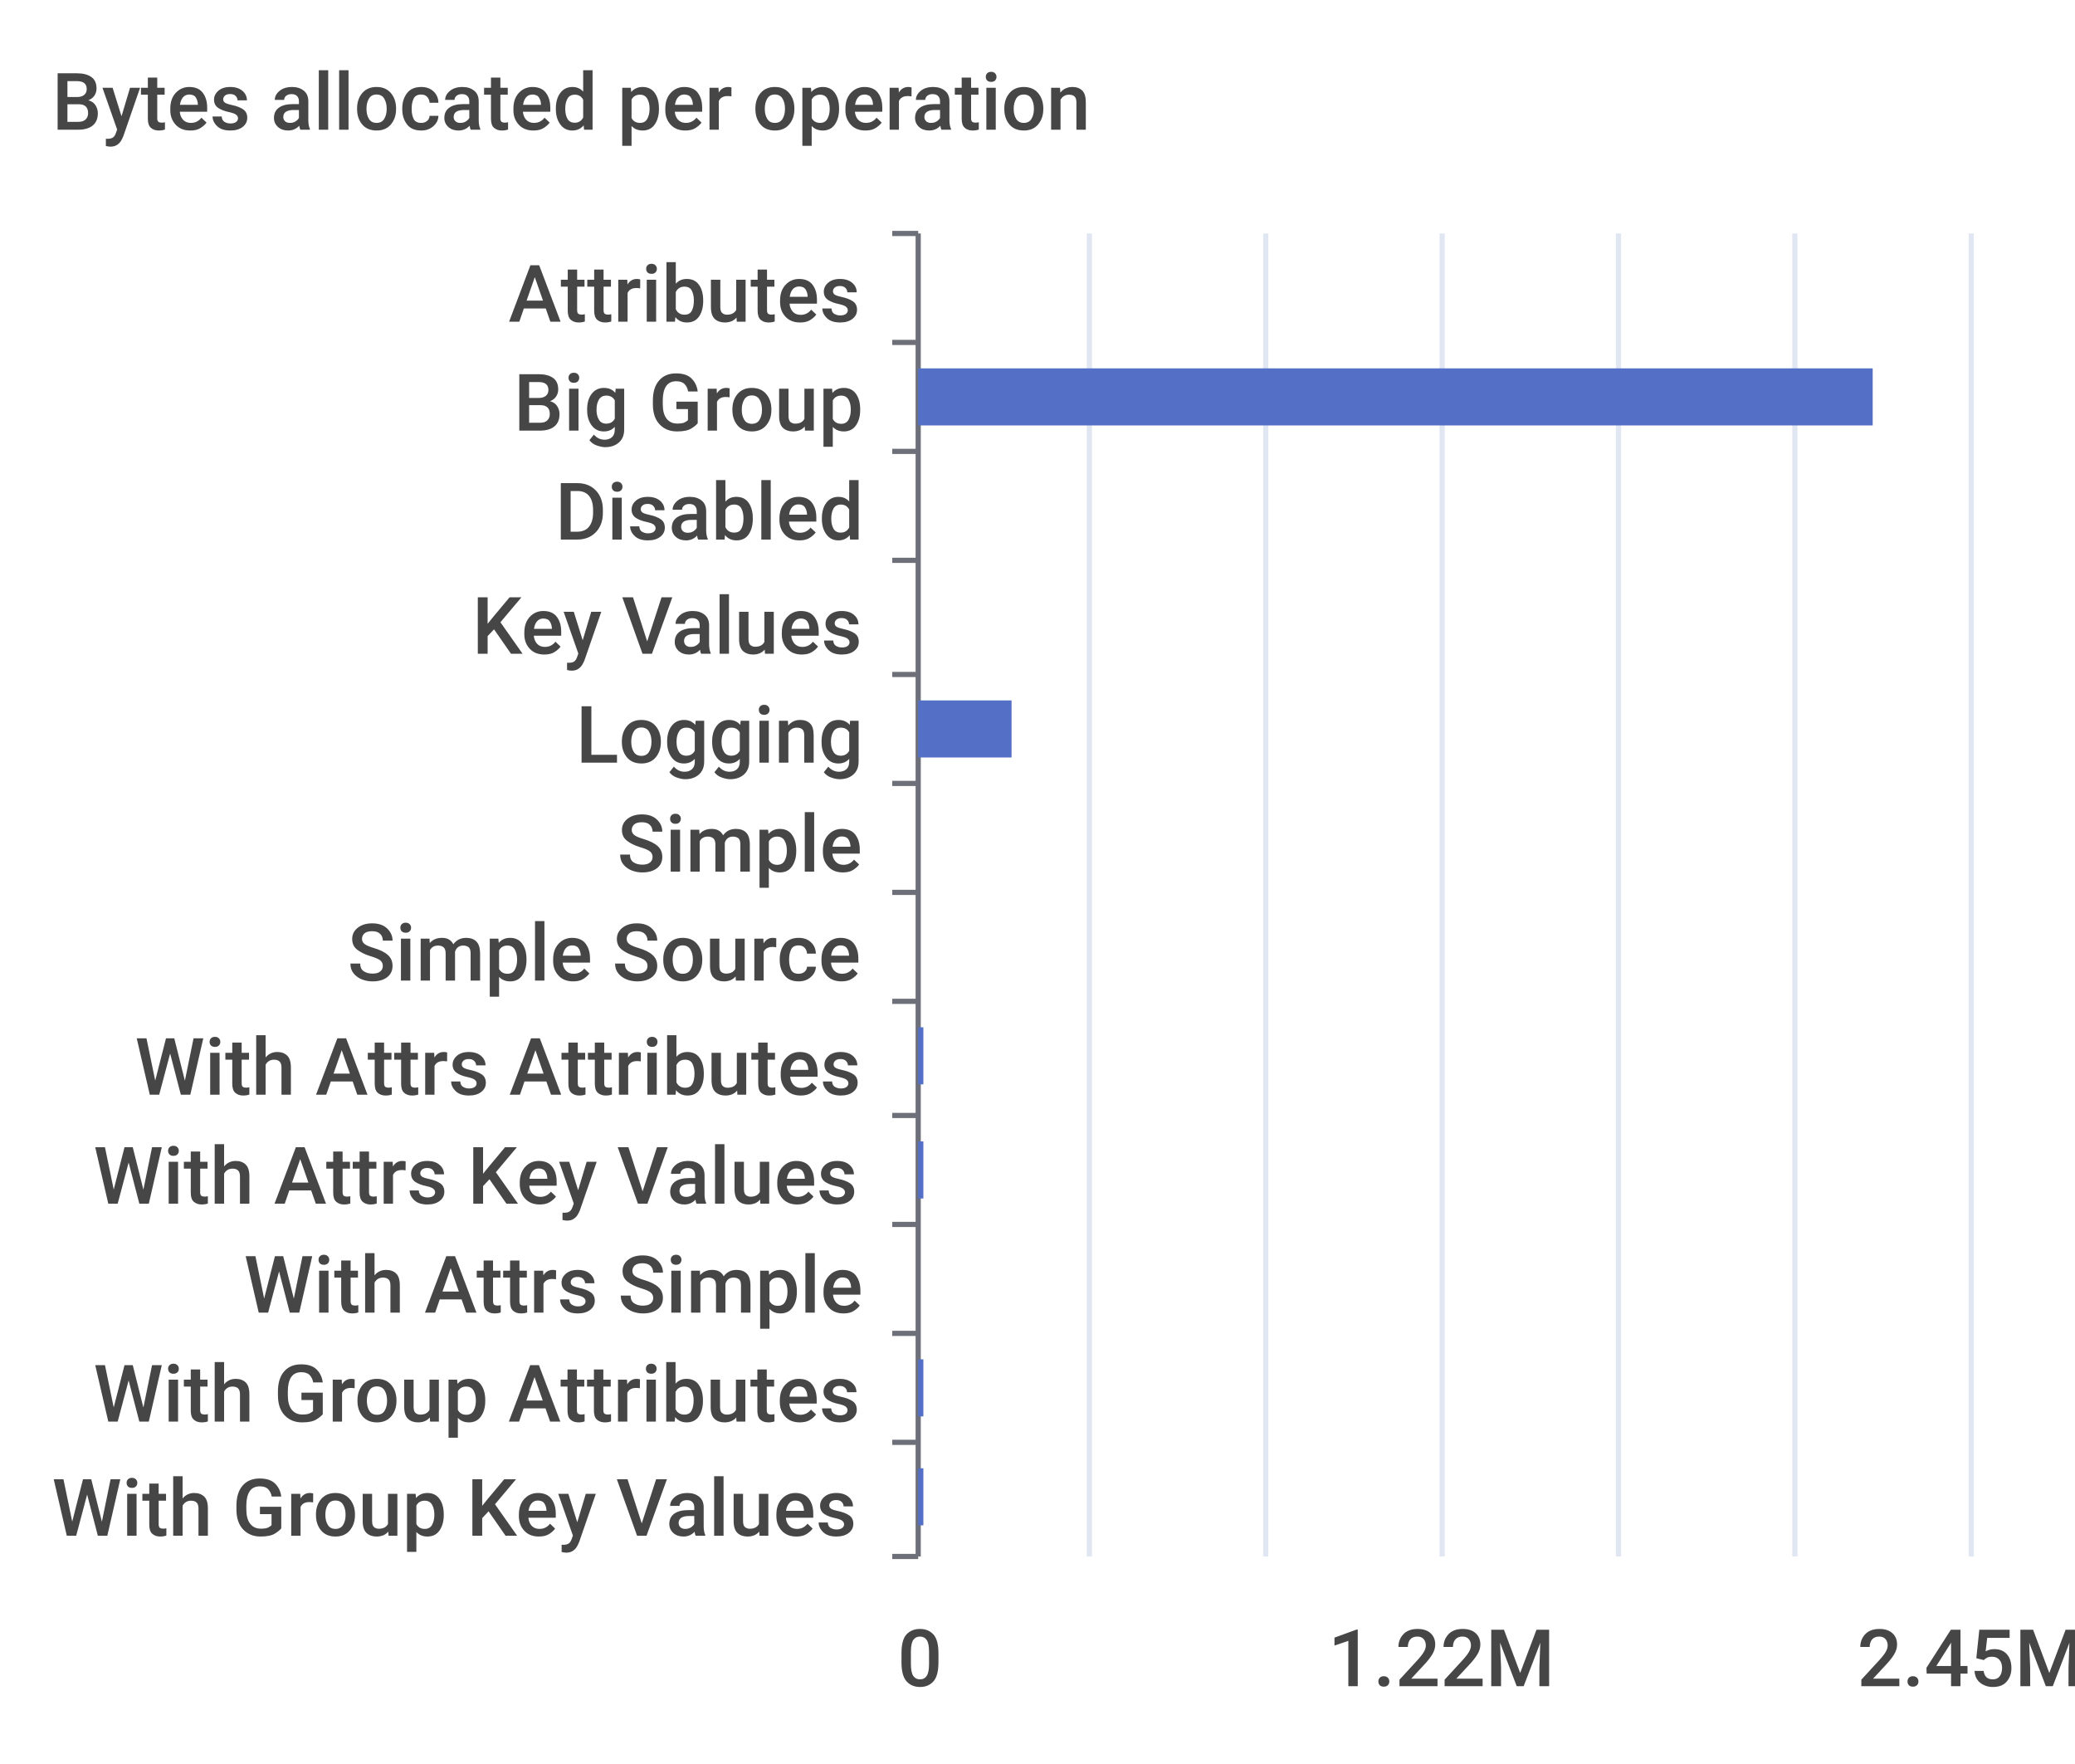
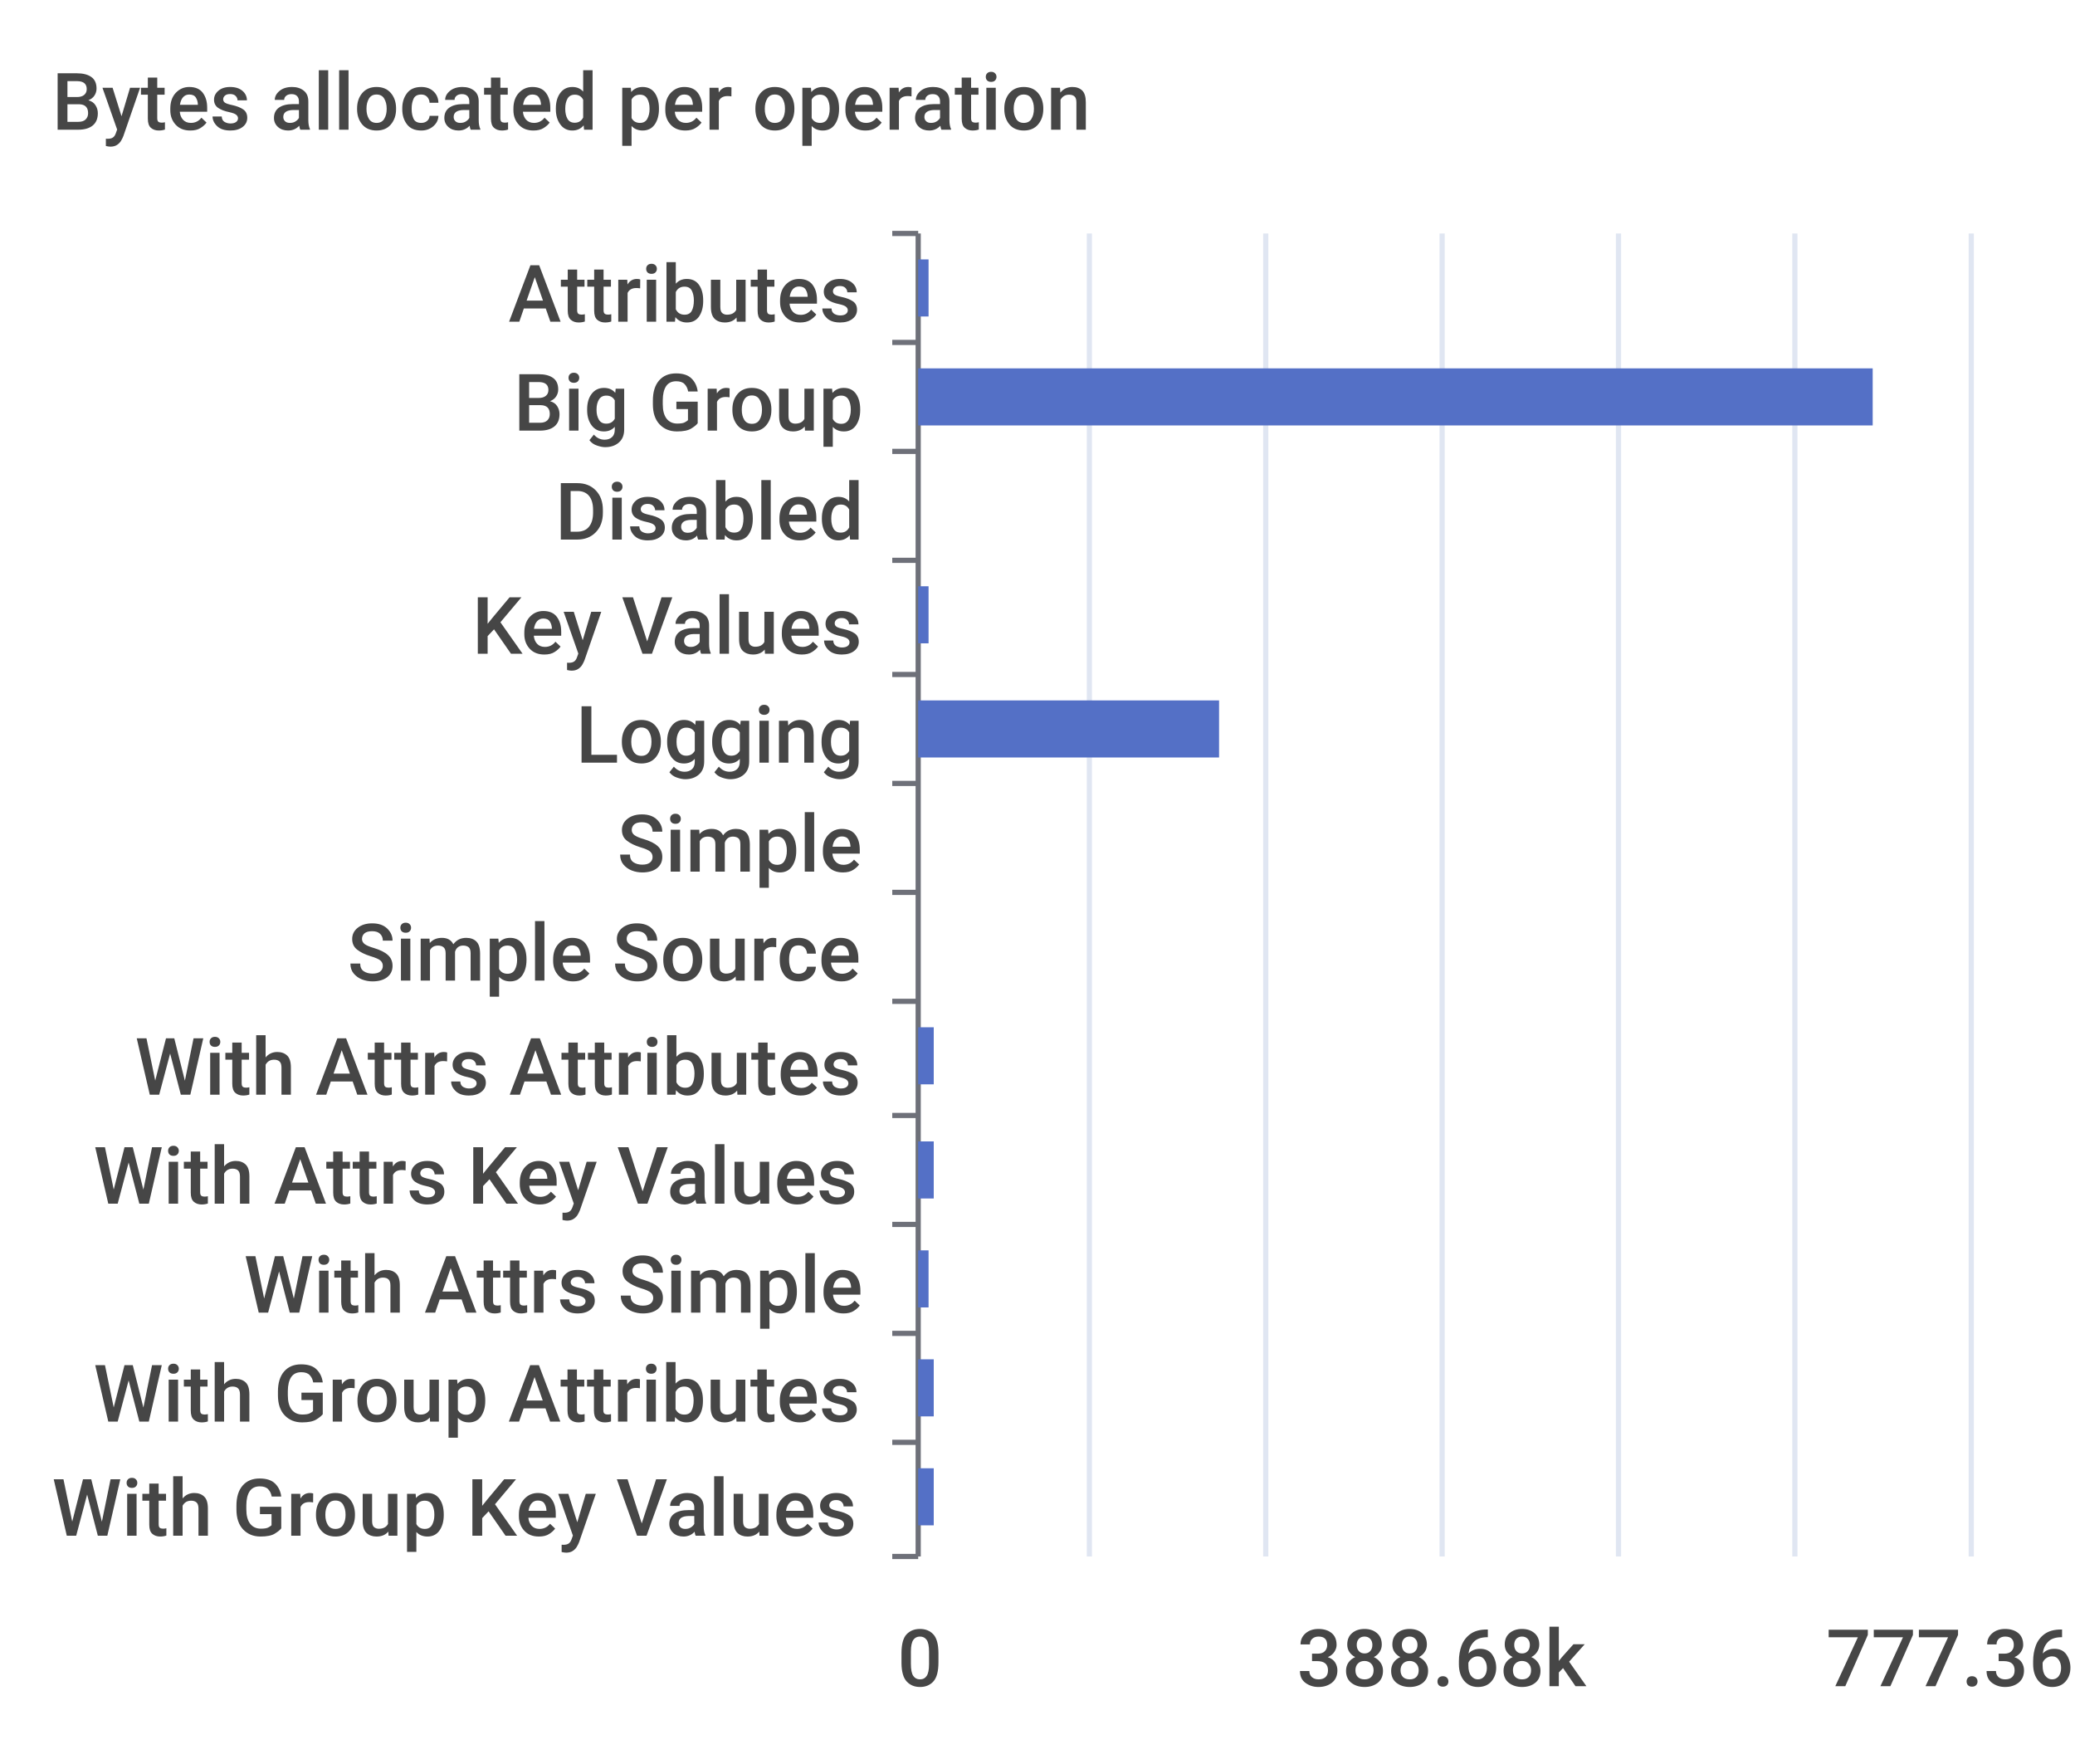
<svg xmlns="http://www.w3.org/2000/svg" width="400" height="340">\n<path d="M 0 0 L 400 0 L 400 340 L 0 340 L 0 0" style="stroke-width:0;stroke:none;fill:rgba(255,255,255,1.0)" />
  <text x="10" y="25" style="stroke-width:0;stroke:none;fill:rgba(70,70,70,1.0);font-size:15.3px;font-family:'Roboto Medium',sans-serif">Bytes allocated per operation</text>
  <path d="M 172 45 L 177 45" style="stroke-width:1;stroke:rgba(110,112,121,1.0);fill:none" />
  <path d="M 172 66 L 177 66" style="stroke-width:1;stroke:rgba(110,112,121,1.0);fill:none" />
  <path d="M 172 87 L 177 87" style="stroke-width:1;stroke:rgba(110,112,121,1.0);fill:none" />
  <path d="M 172 108 L 177 108" style="stroke-width:1;stroke:rgba(110,112,121,1.0);fill:none" />
  <path d="M 172 130 L 177 130" style="stroke-width:1;stroke:rgba(110,112,121,1.0);fill:none" />
  <path d="M 172 151 L 177 151" style="stroke-width:1;stroke:rgba(110,112,121,1.0);fill:none" />
  <path d="M 172 172 L 177 172" style="stroke-width:1;stroke:rgba(110,112,121,1.0);fill:none" />
  <path d="M 172 193 L 177 193" style="stroke-width:1;stroke:rgba(110,112,121,1.0);fill:none" />
  <path d="M 172 215 L 177 215" style="stroke-width:1;stroke:rgba(110,112,121,1.0);fill:none" />
  <path d="M 172 236 L 177 236" style="stroke-width:1;stroke:rgba(110,112,121,1.0);fill:none" />
  <path d="M 172 257 L 177 257" style="stroke-width:1;stroke:rgba(110,112,121,1.0);fill:none" />
  <path d="M 172 278 L 177 278" style="stroke-width:1;stroke:rgba(110,112,121,1.0);fill:none" />
  <path d="M 172 300 L 177 300" style="stroke-width:1;stroke:rgba(110,112,121,1.0);fill:none" />
  <path d="M 177 45 L 177 300" style="stroke-width:1;stroke:rgba(110,112,121,1.0);fill:none" />
  <text x="98" y="62" style="stroke-width:0;stroke:none;fill:rgba(70,70,70,1.0);font-size:15.3px;font-family:'Roboto Medium',sans-serif">Attributes</text>
  <text x="99" y="83" style="stroke-width:0;stroke:none;fill:rgba(70,70,70,1.0);font-size:15.3px;font-family:'Roboto Medium',sans-serif">Big Group</text>
  <text x="107" y="104" style="stroke-width:0;stroke:none;fill:rgba(70,70,70,1.0);font-size:15.3px;font-family:'Roboto Medium',sans-serif">Disabled</text>
  <text x="91" y="126" style="stroke-width:0;stroke:none;fill:rgba(70,70,70,1.0);font-size:15.3px;font-family:'Roboto Medium',sans-serif">Key Values</text>
  <text x="111" y="147" style="stroke-width:0;stroke:none;fill:rgba(70,70,70,1.0);font-size:15.3px;font-family:'Roboto Medium',sans-serif">Logging</text>
  <text x="119" y="168" style="stroke-width:0;stroke:none;fill:rgba(70,70,70,1.0);font-size:15.3px;font-family:'Roboto Medium',sans-serif">Simple</text>
  <text x="67" y="189" style="stroke-width:0;stroke:none;fill:rgba(70,70,70,1.0);font-size:15.3px;font-family:'Roboto Medium',sans-serif">Simple Source</text>
  <text x="26" y="211" style="stroke-width:0;stroke:none;fill:rgba(70,70,70,1.0);font-size:15.3px;font-family:'Roboto Medium',sans-serif">With Attrs Attributes</text>
  <text x="18" y="232" style="stroke-width:0;stroke:none;fill:rgba(70,70,70,1.0);font-size:15.3px;font-family:'Roboto Medium',sans-serif">With Attrs Key Values</text>
  <text x="47" y="253" style="stroke-width:0;stroke:none;fill:rgba(70,70,70,1.0);font-size:15.3px;font-family:'Roboto Medium',sans-serif">With Attrs Simple</text>
  <text x="18" y="274" style="stroke-width:0;stroke:none;fill:rgba(70,70,70,1.0);font-size:15.3px;font-family:'Roboto Medium',sans-serif">With Group Attributes</text>
  <text x="10" y="296" style="stroke-width:0;stroke:none;fill:rgba(70,70,70,1.0);font-size:15.3px;font-family:'Roboto Medium',sans-serif">With Group Key Values</text>
  <text x="173" y="325" style="stroke-width:0;stroke:none;fill:rgba(70,70,70,1.0);font-size:15.3px;font-family:'Roboto Medium',sans-serif">0</text>
-   <text x="256" y="325" style="stroke-width:0;stroke:none;fill:rgba(70,70,70,1.0);font-size:15.3px;font-family:'Roboto Medium',sans-serif">1.22M</text>
-   <text x="358" y="325" style="stroke-width:0;stroke:none;fill:rgba(70,70,70,1.0);font-size:15.3px;font-family:'Roboto Medium',sans-serif">2.45M</text>
+   <text x="250" y="325" style="stroke-width:0;stroke:none;fill:rgba(70,70,70,1.0);font-size:15.3px;font-family:'Roboto Medium',sans-serif">388.68k</text>
+   <text x="352" y="325" style="stroke-width:0;stroke:none;fill:rgba(70,70,70,1.0);font-size:15.3px;font-family:'Roboto Medium',sans-serif">777.36k</text>
  <path d="M 210 45 L 210 300" style="stroke-width:1;stroke:rgba(224,230,242,1.0);fill:none" />
  <path d="M 244 45 L 244 300" style="stroke-width:1;stroke:rgba(224,230,242,1.0);fill:none" />
  <path d="M 278 45 L 278 300" style="stroke-width:1;stroke:rgba(224,230,242,1.0);fill:none" />
  <path d="M 312 45 L 312 300" style="stroke-width:1;stroke:rgba(224,230,242,1.0);fill:none" />
  <path d="M 346 45 L 346 300" style="stroke-width:1;stroke:rgba(224,230,242,1.0);fill:none" />
  <path d="M 380 45 L 380 300" style="stroke-width:1;stroke:rgba(224,230,242,1.0);fill:none" />
-   <path d="M 177 283 L 178 283 L 178 294 L 177 294 L 177 283" style="stroke-width:0;stroke:none;fill:rgba(84,112,198,1.0)" />
-   <path d="M 177 262 L 178 262 L 178 273 L 177 273 L 177 262" style="stroke-width:0;stroke:none;fill:rgba(84,112,198,1.0)" />
-   <path d="M 177 241 L 177 241 L 177 252 L 177 252 L 177 241" style="stroke-width:0;stroke:none;fill:rgba(84,112,198,1.0)" />
-   <path d="M 177 220 L 178 220 L 178 231 L 177 231 L 177 220" style="stroke-width:0;stroke:none;fill:rgba(84,112,198,1.0)" />
-   <path d="M 177 198 L 178 198 L 178 209 L 177 209 L 177 198" style="stroke-width:0;stroke:none;fill:rgba(84,112,198,1.0)" />
+   <path d="M 177 283 L 180 283 L 180 294 L 177 294 L 177 283" style="stroke-width:0;stroke:none;fill:rgba(84,112,198,1.0)" />
+   <path d="M 177 262 L 180 262 L 180 273 L 177 273 L 177 262" style="stroke-width:0;stroke:none;fill:rgba(84,112,198,1.0)" />
+   <path d="M 177 241 L 179 241 L 179 252 L 177 252 L 177 241" style="stroke-width:0;stroke:none;fill:rgba(84,112,198,1.0)" />
+   <path d="M 177 220 L 180 220 L 180 231 L 177 231 L 177 220" style="stroke-width:0;stroke:none;fill:rgba(84,112,198,1.0)" />
+   <path d="M 177 198 L 180 198 L 180 209 L 177 209 L 177 198" style="stroke-width:0;stroke:none;fill:rgba(84,112,198,1.0)" />
  <path d="M 177 177 L 177 177 L 177 188 L 177 188 L 177 177" style="stroke-width:0;stroke:none;fill:rgba(84,112,198,1.0)" />
  <path d="M 177 156 L 177 156 L 177 167 L 177 167 L 177 156" style="stroke-width:0;stroke:none;fill:rgba(84,112,198,1.0)" />
-   <path d="M 177 135 L 195 135 L 195 146 L 177 146 L 177 135" style="stroke-width:0;stroke:none;fill:rgba(84,112,198,1.0)" />
-   <path d="M 177 113 L 177 113 L 177 124 L 177 124 L 177 113" style="stroke-width:0;stroke:none;fill:rgba(84,112,198,1.0)" />
+   <path d="M 177 135 L 235 135 L 235 146 L 177 146 L 177 135" style="stroke-width:0;stroke:none;fill:rgba(84,112,198,1.0)" />
+   <path d="M 177 113 L 179 113 L 179 124 L 177 124 L 177 113" style="stroke-width:0;stroke:none;fill:rgba(84,112,198,1.0)" />
  <path d="M 177 92 L 177 92 L 177 103 L 177 103 L 177 92" style="stroke-width:0;stroke:none;fill:rgba(84,112,198,1.0)" />
  <path d="M 177 71 L 361 71 L 361 82 L 177 82 L 177 71" style="stroke-width:0;stroke:none;fill:rgba(84,112,198,1.0)" />
-   <path d="M 177 50 L 177 50 L 177 61 L 177 61 L 177 50" style="stroke-width:0;stroke:none;fill:rgba(84,112,198,1.0)" />
+   <path d="M 177 50 L 179 50 L 179 61 L 177 61 L 177 50" style="stroke-width:0;stroke:none;fill:rgba(84,112,198,1.0)" />
</svg>
